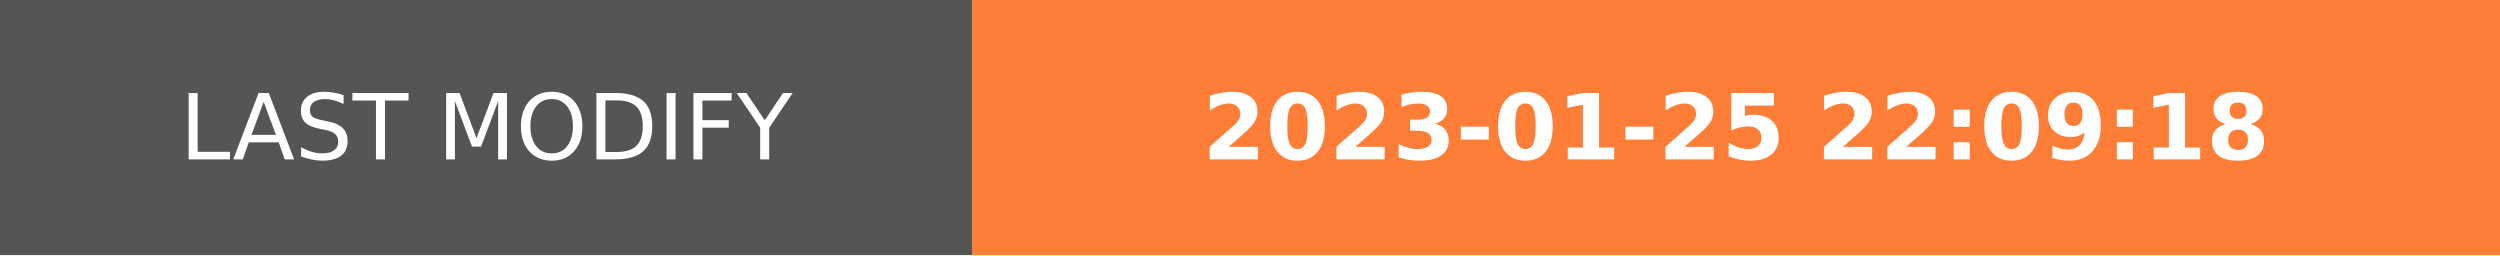
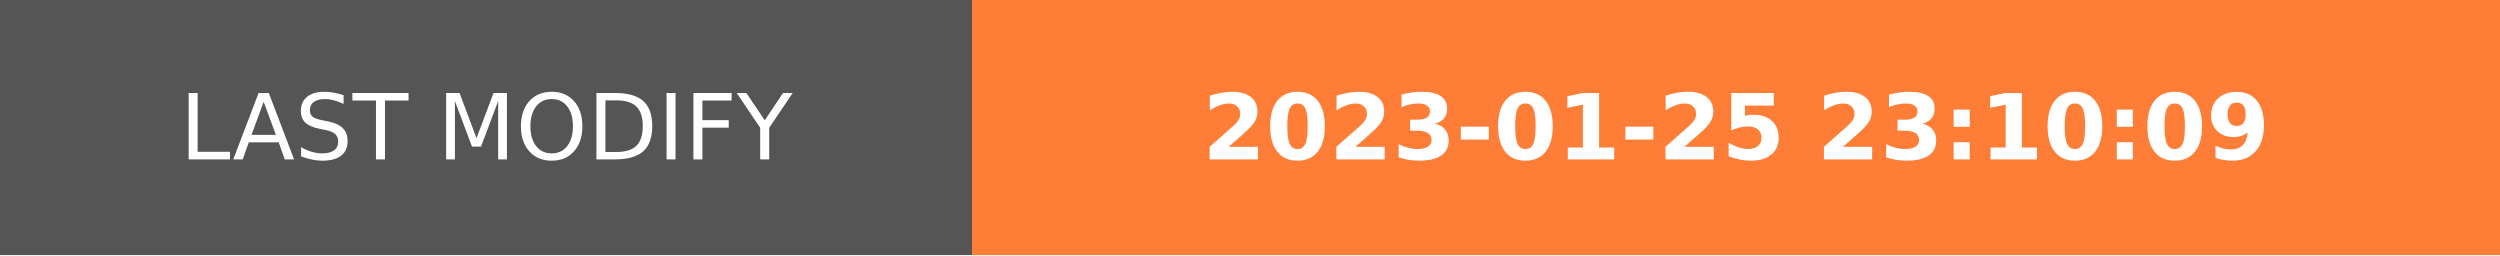
- <svg xmlns="http://www.w3.org/2000/svg" width="274.5" height="28" role="img" aria-label="LAST MODIFY: 2023-01-25 22:09:18">
+ <svg xmlns="http://www.w3.org/2000/svg" width="274.5" height="28" role="img" aria-label="LAST MODIFY: 2023-01-25 23:10:09">
  <g shape-rendering="crispEdges">
    <rect width="106.75" height="28" fill="#555" />
    <rect x="106.75" width="167.75" height="28" fill="#fe7d37" />
  </g>
  <g fill="#fff" text-anchor="middle" font-family="Verdana,Geneva,DejaVu Sans,sans-serif" text-rendering="geometricPrecision" font-size="100">
    <text transform="scale(.1)" x="533.75" y="175" textLength="827.5" fill="#fff">LAST MODIFY</text>
-     <text transform="scale(.1)" x="1906.25" y="175" textLength="1437.5" fill="#fff" font-weight="bold">2023-01-25 22:09:18</text>
+     <text transform="scale(.1)" x="1906.25" y="175" textLength="1437.5" fill="#fff" font-weight="bold">2023-01-25 23:10:09</text>
  </g>
</svg>
